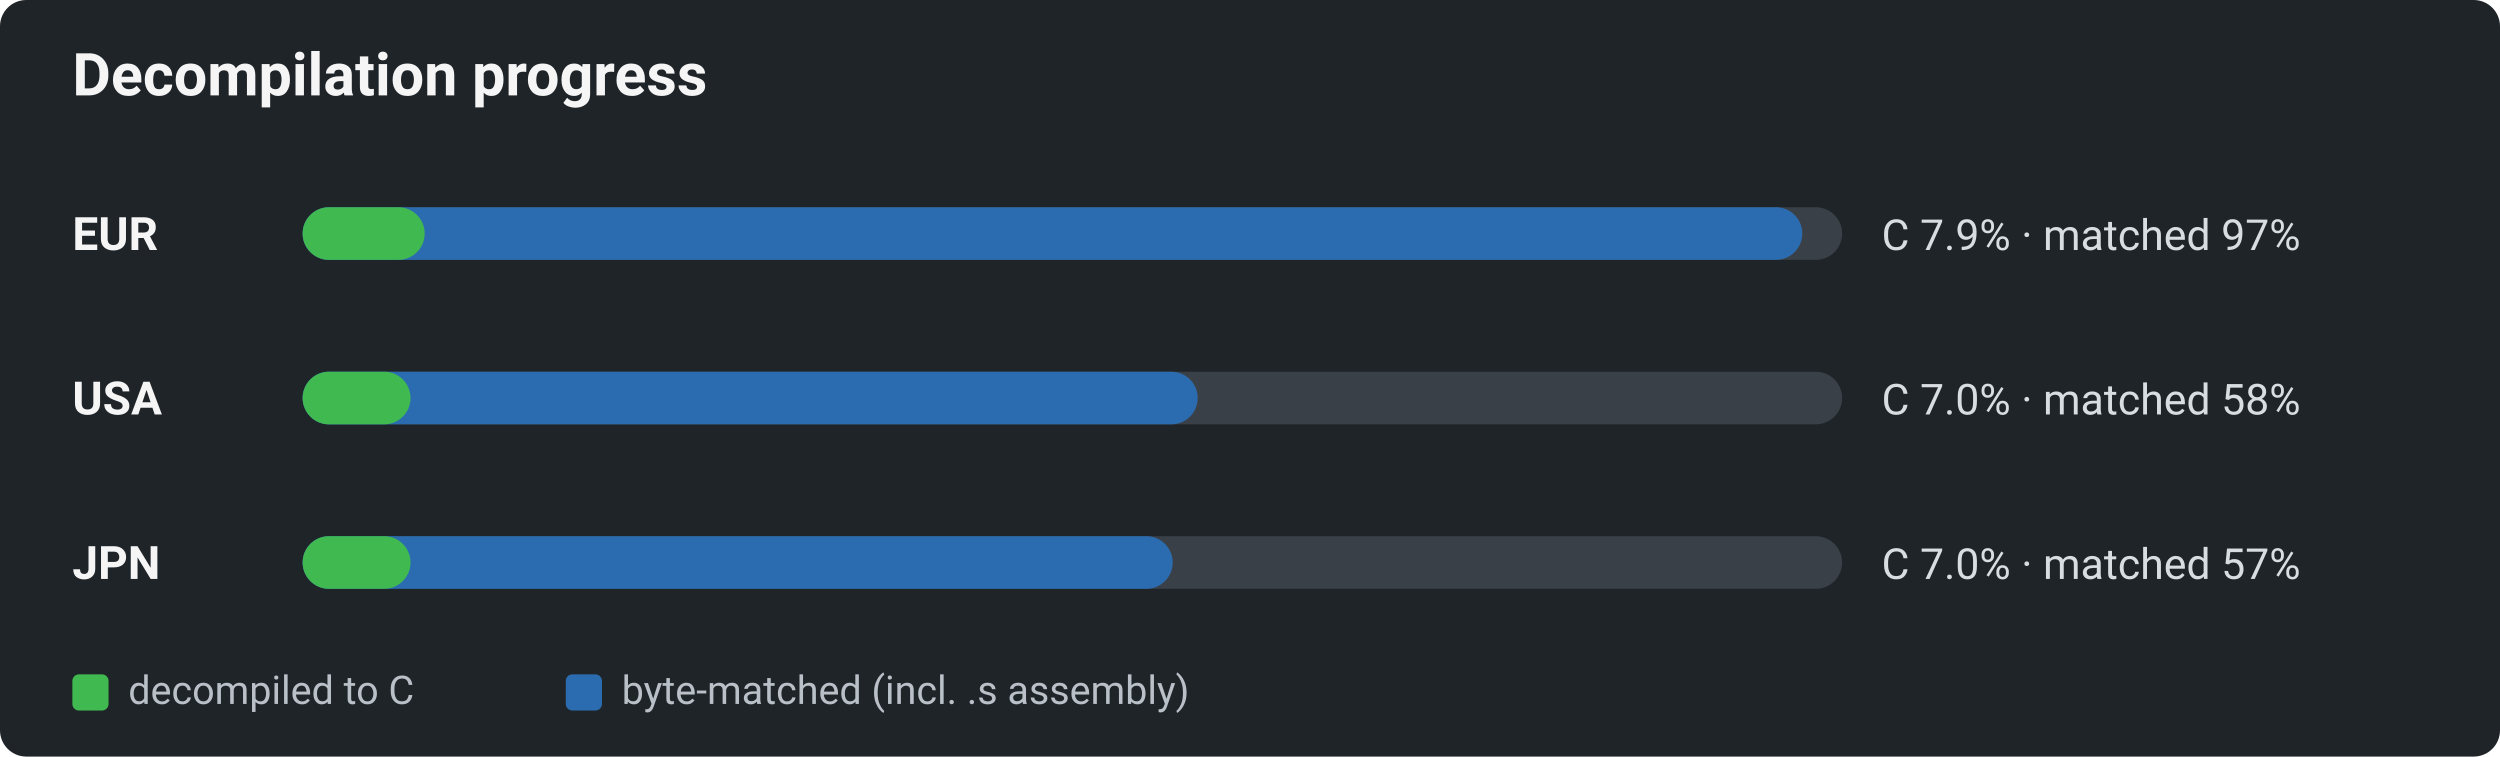
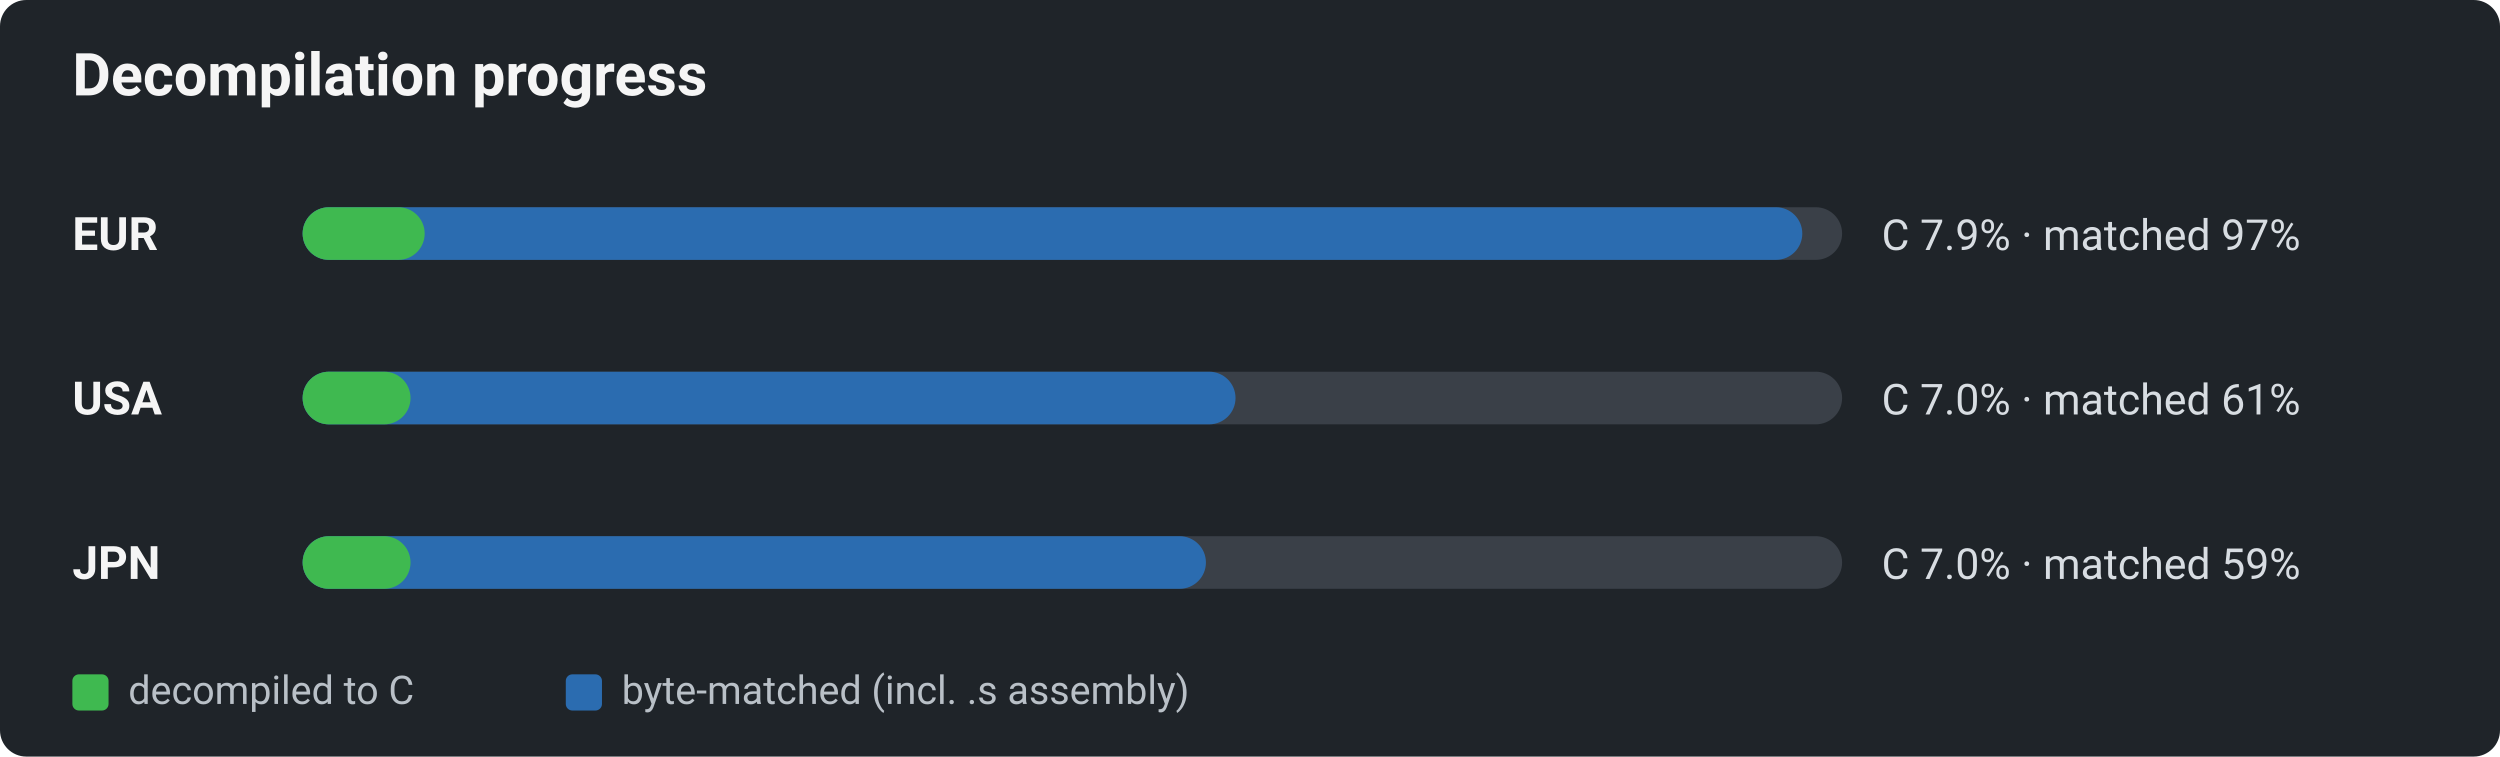
<svg xmlns="http://www.w3.org/2000/svg" viewBox="0 0 760 230" width="760" height="230" role="img" aria-label="Decomp progress by region: decompiled-to-C vs byte-matched">
  <defs>
    <style>text{font-family:-apple-system,BlinkMacSystemFont,"Segoe UI",Roboto,Helvetica,Arial,sans-serif;}.title{font-size:18px;font-weight:600;fill:#f5f5f5;}.reg{font-size:14px;font-weight:700;fill:#f5f5f5;}.pct{font-size:13px;fill:#d8dde2;}.lg{font-size:12px;fill:#b9c0c7;}</style>
  </defs>
  <rect x="0" y="0" width="760" height="230" rx="8" fill="#1f2429" />
  <text x="22" y="29" class="title">Decompilation progress</text>
  <text x="22" y="76" class="reg">EUR</text>
  <rect x="92" y="63" width="468" height="16" rx="8" fill="#3a4048" />
  <rect x="92" y="63" width="455.9" height="16" rx="8" fill="#2b6cb0" />
  <rect x="92" y="63" width="37.1" height="16" rx="8" fill="#3fb950" />
  <text x="572" y="76" class="pct">C 7.9% · matched 97%</text>
  <text x="22" y="126" class="reg">USA</text>
  <rect x="92" y="113" width="468" height="16" rx="8" fill="#3a4048" />
-   <rect x="92" y="113" width="272.1" height="16" rx="8" fill="#2b6cb0" />
+   <rect x="92" y="113" width="283.6" height="16" rx="8" fill="#2b6cb0" />
  <rect x="92" y="113" width="32.8" height="16" rx="8" fill="#3fb950" />
-   <text x="572" y="126" class="pct">C 7.0% · matched 58%</text>
+   <text x="572" y="126" class="pct">C 7.0% · matched 61%</text>
  <text x="22" y="176" class="reg">JPN</text>
  <rect x="92" y="163" width="468" height="16" rx="8" fill="#3a4048" />
-   <rect x="92" y="163" width="264.5" height="16" rx="8" fill="#2b6cb0" />
+   <rect x="92" y="163" width="274.6" height="16" rx="8" fill="#2b6cb0" />
  <rect x="92" y="163" width="32.8" height="16" rx="8" fill="#3fb950" />
-   <text x="572" y="176" class="pct">C 7.0% · matched 57%</text>
+   <text x="572" y="176" class="pct">C 7.0% · matched 59%</text>
  <rect x="22" y="205" width="11" height="11" rx="2" fill="#3fb950" />
  <text x="39" y="214" class="lg">decompiled to C</text>
  <rect x="172" y="205" width="11" height="11" rx="2" fill="#2b6cb0" />
  <text x="189" y="214" class="lg">byte-matched (incl. .s assembly)</text>
</svg>
